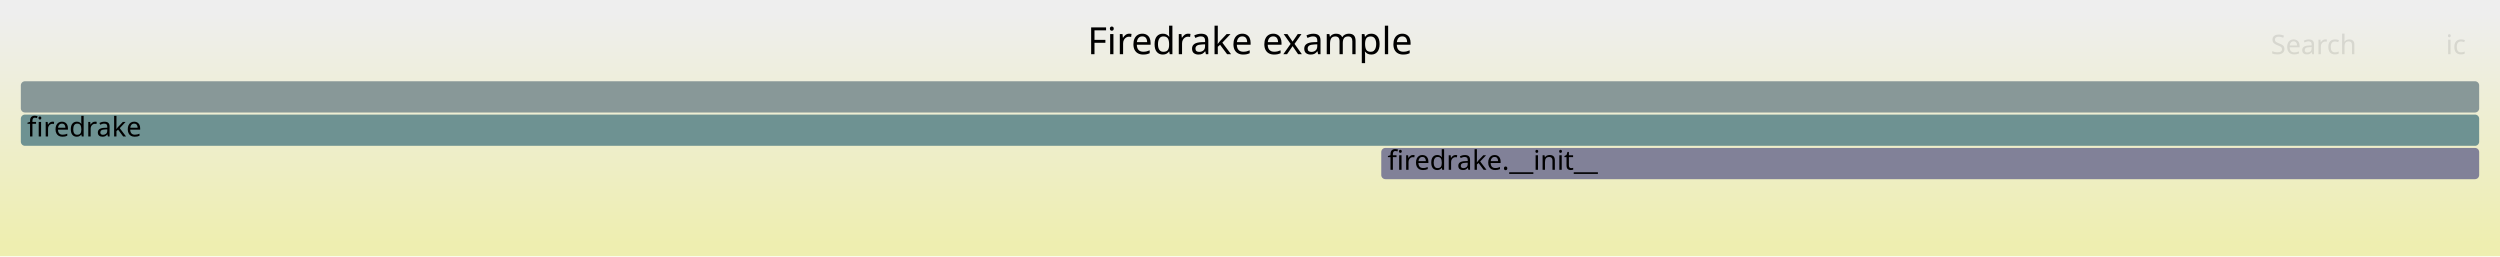
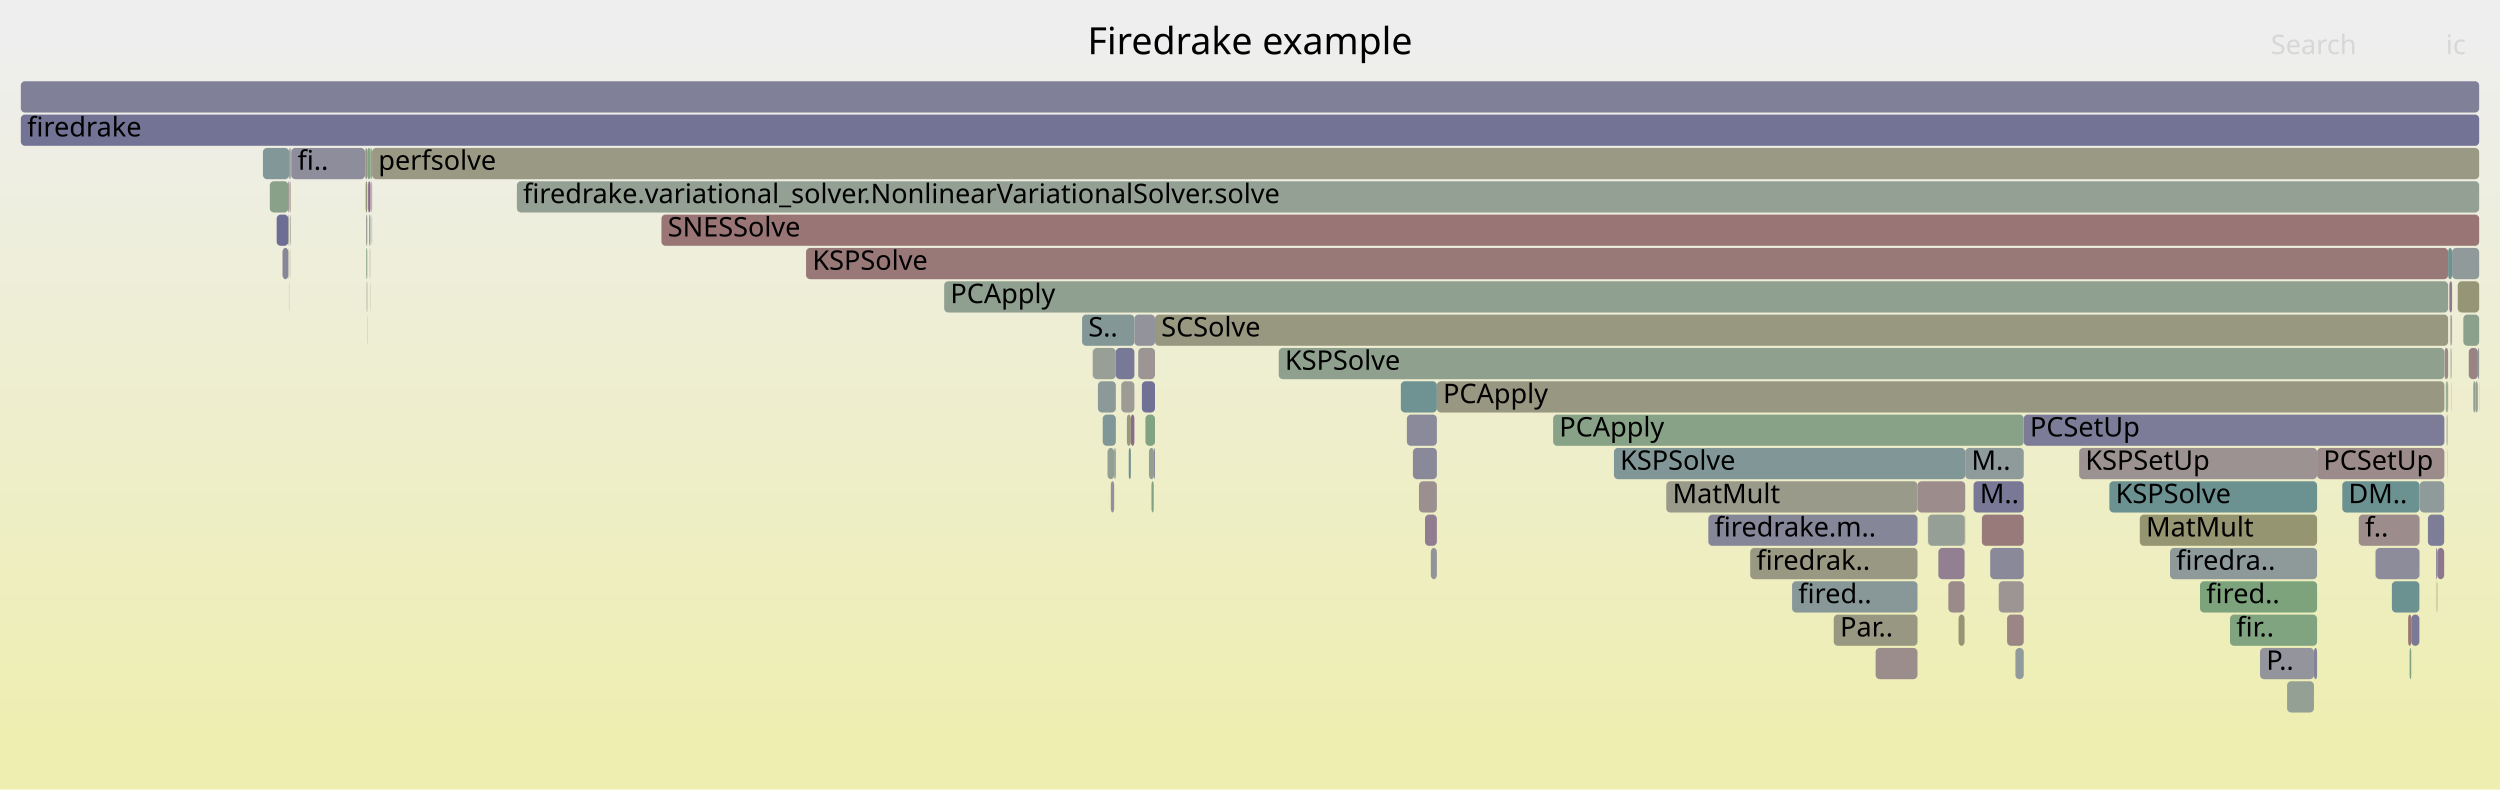
- <svg xmlns="http://www.w3.org/2000/svg" version="1.1" width="1200" height="123" viewBox="0 0 1200 123">
+ <svg xmlns="http://www.w3.org/2000/svg" version="1.1" width="1200" height="379" viewBox="0 0 1200 379">
  <defs>
    <linearGradient id="background" y1="0" y2="1" x1="0" x2="0">
      <stop stop-color="#eeeeee" offset="5%" />
      <stop stop-color="#eeeeb0" offset="95%" />
    </linearGradient>
  </defs>
  <style type="text/css">
	text { font-family:Verdana; font-size:13px; fill:rgb(0,0,0); }
	#search, #ignorecase { opacity:0.1; cursor:pointer; }
	#search:hover, #search.show, #ignorecase:hover, #ignorecase.show { opacity:1; }
	#subtitle { text-anchor:middle; font-color:rgb(160,160,160); }
	#title { text-anchor:middle; font-size:18px}
	#unzoom { cursor:pointer; }
	#frames &gt; *:hover { stroke:black; stroke-width:0.5; cursor:pointer; }
	.hide { display:none; }
	.parent { opacity:0.5; }
</style>
-   <rect x="0.0" y="0" width="1200.0" height="123.0" fill="url(#background)" />
+   <rect x="0.0" y="0" width="1200.0" height="379.0" fill="url(#background)" />
  <text id="title" x="600.00" y="26">Firedrake example</text>
-   <text id="details" x="10.00" y="105"> </text>
+   <text id="details" x="10.00" y="361"> </text>
  <text id="unzoom" x="10.00" y="26" class="hide">Reset Zoom</text>
  <text id="search" x="1090.00" y="26">Search</text>
  <text id="ignorecase" x="1174.00" y="26">ic</text>
-   <text id="matched" x="1090.00" y="105"> </text>
+   <text id="matched" x="1090.00" y="361"> </text>
  <g id="frames">
    <g>
-       <rect x="663.0" y="71" width="527.0" height="15.0" fill="rgb(128.876,128.876,152.363)" rx="2" ry="2" />
-       <text x="666.02" y="81.5">firedrake.__init__</text>
-     </g>
-     <g>
-       <rect x="10.0" y="39" width="1180.0" height="15.0" fill="rgb(136.042,152.307,152.307)" rx="2" ry="2" />
+       <rect x="135.6" y="119" width="2.8" height="15.0" fill="rgb(134.778,134.778,153.505)" rx="2" ry="2" />
+       <text x="138.60" y="129.5" />
+     </g>
+     <g>
+       <rect x="178.5" y="103" width="0.1" height="15.0" fill="rgb(147.562,147.562,155.98)" rx="2" ry="2" />
+       <text x="181.47" y="113.5" />
+     </g>
+     <g>
+       <rect x="1176.7" y="151" width="0.3" height="15.0" fill="rgb(149.947,137.363,149.947)" rx="2" ry="2" />
+       <text x="1179.74" y="161.5" />
+     </g>
+     <g>
+       <rect x="1173.4" y="167" width="1.7" height="15.0" fill="rgb(155.177,136.357,136.357)" rx="2" ry="2" />
+       <text x="1176.37" y="177.5" />
+     </g>
+     <g>
+       <rect x="1097.8" y="327" width="12.9" height="15.0" fill="rgb(147.987,159.63,147.987)" rx="2" ry="2" />
+       <text x="1100.80" y="337.5" />
+     </g>
+     <g>
+       <rect x="1176.5" y="151" width="0.2" height="15.0" fill="rgb(155.297,137.276,137.276)" rx="2" ry="2" />
+       <text x="1179.46" y="161.5" />
+     </g>
+     <g>
+       <rect x="138.7" y="135" width="0.1" height="15.0" fill="rgb(154.973,134.796,134.796)" rx="2" ry="2" />
+       <text x="141.68" y="145.5" />
+     </g>
+     <g>
+       <rect x="1169.9" y="263" width="3.3" height="15.0" fill="rgb(142.452,118.157,142.452)" rx="2" ry="2" />
+       <text x="1172.87" y="273.5" />
+     </g>
+     <g>
+       <rect x="453.2" y="135" width="721.9" height="15.0" fill="rgb(143.521,160.357,143.521)" rx="2" ry="2" />
+       <text x="456.17" y="145.5">PCApply</text>
+     </g>
+     <g>
+       <rect x="132.8" y="103" width="5.6" height="15.0" fill="rgb(109.72,109.72,148.655)" rx="2" ry="2" />
+       <text x="135.77" y="113.5" />
+     </g>
+     <g>
+       <rect x="178.4" y="87" width="0.2" height="15.0" fill="rgb(153.847,126.162,126.162)" rx="2" ry="2" />
+       <text x="181.40" y="97.5" />
+     </g>
+     <g>
+       <rect x="1174.8" y="183" width="0.3" height="15.0" fill="rgb(153.075,120.242,120.242)" rx="2" ry="2" />
+       <text x="1177.83" y="193.5" />
+     </g>
+     <g>
+       <rect x="126.2" y="71" width="12.6" height="15.0" fill="rgb(129.733,150.672,150.672)" rx="2" ry="2" />
+       <text x="129.19" y="81.5" />
+     </g>
+     <g>
+       <rect x="1056.0" y="279" width="56.2" height="15.0" fill="rgb(125.138,163.35,125.138)" rx="2" ry="2" />
+       <text x="1059.01" y="289.5">fired..</text>
+     </g>
+     <g>
+       <rect x="535.6" y="167" width="8.9" height="15.0" fill="rgb(120.19,120.19,150.682)" rx="2" ry="2" />
+       <text x="538.57" y="177.5" />
+     </g>
+     <g>
+       <rect x="1157.4" y="295" width="3.9" height="15.0" fill="rgb(122.336,122.336,151.097)" rx="2" ry="2" />
+       <text x="1160.35" y="305.5" />
+     </g>
+     <g>
+       <rect x="1140.2" y="263" width="0.1" height="15.0" fill="rgb(133.22,162.034,133.22)" rx="2" ry="2" />
+       <text x="1143.19" y="273.5" />
+     </g>
+     <g>
+       <rect x="519.4" y="151" width="25.1" height="15.0" fill="rgb(130.732,150.931,150.931)" rx="2" ry="2" />
+       <text x="522.40" y="161.5">S..</text>
+     </g>
+     <g>
+       <rect x="1189.4" y="167" width="0.6" height="15.0" fill="rgb(147.114,155.178,155.178)" rx="2" ry="2" />
+       <text x="1192.40" y="177.5" />
+     </g>
+     <g>
+       <rect x="1027.1" y="247" width="85.1" height="15.0" fill="rgb(148.783,148.783,113.333)" rx="2" ry="2" />
+       <text x="1030.11" y="257.5">MatMult</text>
+     </g>
+     <g>
+       <rect x="177.8" y="71" width="0.4" height="15.0" fill="rgb(154.463,154.463,140.859)" rx="2" ry="2" />
+       <text x="180.78" y="81.5" />
+     </g>
+     <g>
+       <rect x="840.1" y="263" width="80.3" height="15.0" fill="rgb(152.452,152.452,131.115)" rx="2" ry="2" />
+       <text x="843.07" y="273.5">firedrak..</text>
+     </g>
+     <g>
+       <rect x="1176.5" y="167" width="0.2" height="15.0" fill="rgb(148.975,148.975,114.264)" rx="2" ry="2" />
+       <text x="1179.54" y="177.5" />
+     </g>
+     <g>
+       <rect x="947.3" y="231" width="24.1" height="15.0" fill="rgb(120.91,120.91,150.821)" rx="2" ry="2" />
+       <text x="950.32" y="241.5">M..</text>
+     </g>
+     <g>
+       <rect x="613.8" y="167" width="559.5" height="15.0" fill="rgb(143.169,160.414,143.169)" rx="2" ry="2" />
+       <text x="616.76" y="177.5">KSPSolve</text>
+     </g>
+     <g>
+       <rect x="940.1" y="295" width="2.9" height="15.0" fill="rgb(149.091,149.091,114.828)" rx="2" ry="2" />
+       <text x="943.09" y="305.5" />
+     </g>
+     <g>
+       <rect x="175.5" y="87" width="0.8" height="15.0" fill="rgb(150.016,150.016,119.307)" rx="2" ry="2" />
+       <text x="178.45" y="97.5" />
+     </g>
+     <g>
+       <rect x="541.8" y="215" width="1.0" height="15.0" fill="rgb(108.443,145.152,145.152)" rx="2" ry="2" />
+       <text x="544.84" y="225.5" />
+     </g>
+     <g>
+       <rect x="177.6" y="135" width="0.1" height="15.0" fill="rgb(150.684,150.684,122.547)" rx="2" ry="2" />
+       <text x="180.58" y="145.5" />
+     </g>
+     <g>
+       <rect x="1177.0" y="119" width="13.0" height="15.0" fill="rgb(143.815,154.322,154.322)" rx="2" ry="2" />
+       <text x="1180.02" y="129.5" />
+     </g>
+     <g>
+       <rect x="1148.1" y="279" width="13.2" height="15.0" fill="rgb(107.624,144.94,144.94)" rx="2" ry="2" />
+       <text x="1151.09" y="289.5" />
+     </g>
+     <g>
+       <rect x="880.2" y="295" width="40.2" height="15.0" fill="rgb(152.275,152.275,130.256)" rx="2" ry="2" />
+       <text x="883.25" y="305.5">Par..</text>
+     </g>
+     <g>
+       <rect x="139.0" y="87" width="0.5" height="15.0" fill="rgb(149.411,149.411,116.378)" rx="2" ry="2" />
+       <text x="142.02" y="97.5" />
+     </g>
+     <g>
+       <rect x="998.0" y="215" width="114.2" height="15.0" fill="rgb(156.499,146.49,146.49)" rx="2" ry="2" />
+       <text x="1000.96" y="225.5">KSPSetUp</text>
+     </g>
+     <g>
+       <rect x="176.0" y="135" width="0.3" height="15.0" fill="rgb(155.56,155.56,146.173)" rx="2" ry="2" />
+       <text x="179.04" y="145.5" />
+     </g>
+     <g>
+       <rect x="175.8" y="119" width="0.5" height="15.0" fill="rgb(133.509,161.987,133.509)" rx="2" ry="2" />
+       <text x="178.85" y="129.5" />
+     </g>
+     <g>
+       <rect x="1070.4" y="295" width="41.8" height="15.0" fill="rgb(128.387,162.821,128.387)" rx="2" ry="2" />
+       <text x="1073.43" y="305.5">fir..</text>
+     </g>
+     <g>
+       <rect x="248.1" y="87" width="941.9" height="15.0" fill="rgb(148.416,159.56,148.416)" rx="2" ry="2" />
+       <text x="251.05" y="97.5">firedrake.variational_solver.NonlinearVariationalSolver.solve</text>
+     </g>
+     <g>
+       <rect x="177.5" y="119" width="0.2" height="15.0" fill="rgb(155.985,142.551,142.551)" rx="2" ry="2" />
+       <text x="180.45" y="129.5" />
+     </g>
+     <g>
+       <rect x="548.1" y="183" width="6.3" height="15.0" fill="rgb(112.818,112.818,149.255)" rx="2" ry="2" />
+       <text x="551.12" y="193.5" />
+     </g>
+     <g>
+       <rect x="1187.2" y="183" width="1.1" height="15.0" fill="rgb(141.459,160.693,141.459)" rx="2" ry="2" />
+       <text x="1190.23" y="193.5" />
+     </g>
+     <g>
+       <rect x="533.2" y="231" width="1.6" height="15.0" fill="rgb(145.424,145.424,155.566)" rx="2" ry="2" />
+       <text x="536.25" y="241.5" />
+     </g>
+     <g>
+       <rect x="1140.3" y="263" width="21.0" height="15.0" fill="rgb(140.043,140.043,154.525)" rx="2" ry="2" />
+       <text x="1143.32" y="273.5" />
+     </g>
+     <g>
+       <rect x="1165.4" y="247" width="7.8" height="15.0" fill="rgb(125.253,125.253,151.662)" rx="2" ry="2" />
+       <text x="1168.43" y="257.5" />
+     </g>
+     <g>
+       <rect x="175.3" y="71" width="1.0" height="15.0" fill="rgb(151.375,151.375,125.893)" rx="2" ry="2" />
+       <text x="178.25" y="81.5" />
+     </g>
+     <g>
+       <rect x="1156.6" y="311" width="0.1" height="15.0" fill="rgb(125.116,125.116,151.635)" rx="2" ry="2" />
+       <text x="1159.60" y="321.5" />
+     </g>
+     <g>
+       <rect x="925.5" y="247" width="17.5" height="15.0" fill="rgb(149.687,159.353,149.687)" rx="2" ry="2" />
+       <text x="928.55" y="257.5" />
+     </g>
+     <g>
+       <rect x="1161.3" y="263" width="0.1" height="15.0" fill="rgb(149.077,149.077,114.757)" rx="2" ry="2" />
+       <text x="1164.32" y="273.5" />
+     </g>
+     <g>
+       <rect x="175.7" y="103" width="0.6" height="15.0" fill="rgb(155.434,155.434,145.563)" rx="2" ry="2" />
+       <text x="178.65" y="113.5" />
+     </g>
+     <g>
+       <rect x="139.2" y="103" width="0.3" height="15.0" fill="rgb(134.96,161.751,134.96)" rx="2" ry="2" />
+       <text x="142.19" y="113.5" />
+     </g>
+     <g>
+       <rect x="524.5" y="167" width="0.1" height="15.0" fill="rgb(155.797,141.112,141.112)" rx="2" ry="2" />
+       <text x="527.46" y="177.5" />
+     </g>
+     <g>
+       <rect x="1174.0" y="183" width="0.2" height="15.0" fill="rgb(146.998,146.998,155.871)" rx="2" ry="2" />
+       <text x="1177.01" y="193.5" />
+     </g>
+     <g>
+       <rect x="955.3" y="263" width="16.1" height="15.0" fill="rgb(136.512,136.512,153.841)" rx="2" ry="2" />
+       <text x="958.35" y="273.5" />
+     </g>
+     <g>
+       <rect x="930.4" y="263" width="12.6" height="15.0" fill="rgb(146.112,127.538,146.112)" rx="2" ry="2" />
+       <text x="933.39" y="273.5" />
+     </g>
+     <g>
+       <rect x="178.0" y="87" width="0.2" height="15.0" fill="rgb(133.517,95.263,133.517)" rx="2" ry="2" />
+       <text x="180.98" y="97.5" />
+     </g>
+     <g>
+       <rect x="386.9" y="119" width="788.2" height="15.0" fill="rgb(153.039,119.966,119.966)" rx="2" ry="2" />
+       <text x="389.95" y="129.5">KSPSolve</text>
+     </g>
+     <g>
+       <rect x="546.4" y="167" width="8.0" height="15.0" fill="rgb(156.673,147.826,147.826)" rx="2" ry="2" />
+       <text x="549.41" y="177.5" />
+     </g>
+     <g>
+       <rect x="551.5" y="215" width="2.4" height="15.0" fill="rgb(144.649,160.173,144.649)" rx="2" ry="2" />
+       <text x="554.53" y="225.5" />
+     </g>
+     <g>
+       <rect x="529.3" y="199" width="6.3" height="15.0" fill="rgb(128.518,150.357,150.357)" rx="2" ry="2" />
+       <text x="532.30" y="209.5" />
+     </g>
+     <g>
+       <rect x="317.5" y="103" width="872.5" height="15.0" fill="rgb(152.653,117.006,117.006)" rx="2" ry="2" />
+       <text x="320.51" y="113.5">SNESSolve</text>
+     </g>
+     <g>
+       <rect x="138.4" y="87" width="0.4" height="15.0" fill="rgb(137.55,105.596,137.55)" rx="2" ry="2" />
+       <text x="141.41" y="97.5" />
+     </g>
+     <g>
+       <rect x="1182.4" y="151" width="7.6" height="15.0" fill="rgb(139.232,161.055,139.232)" rx="2" ry="2" />
+       <text x="1185.38" y="161.5" />
+     </g>
+     <g>
+       <rect x="1156.7" y="311" width="0.7" height="15.0" fill="rgb(129.828,162.586,129.828)" rx="2" ry="2" />
+       <text x="1159.74" y="321.5" />
+     </g>
+     <g>
+       <rect x="681.1" y="231" width="8.6" height="15.0" fill="rgb(156.026,142.868,142.868)" rx="2" ry="2" />
+       <text x="684.08" y="241.5" />
+     </g>
+     <g>
+       <rect x="1161.5" y="231" width="11.7" height="15.0" fill="rgb(143.4,154.215,154.215)" rx="2" ry="2" />
+       <text x="1164.53" y="241.5" />
+     </g>
+     <g>
+       <rect x="1188.3" y="183" width="1.0" height="15.0" fill="rgb(150.73,159.183,150.73)" rx="2" ry="2" />
+       <text x="1191.33" y="193.5" />
+     </g>
+     <g>
+       <rect x="689.7" y="183" width="483.6" height="15.0" fill="rgb(152.296,152.296,130.355)" rx="2" ry="2" />
+       <text x="692.66" y="193.5">PCApply</text>
+     </g>
+     <g>
+       <rect x="1169.3" y="263" width="0.6" height="15.0" fill="rgb(138.694,138.694,154.263)" rx="2" ry="2" />
+       <text x="1172.33" y="273.5" />
+     </g>
+     <g>
+       <rect x="1124.3" y="231" width="37.1" height="15.0" fill="rgb(106.813,144.729,144.729)" rx="2" ry="2" />
+       <text x="1127.25" y="241.5">DM..</text>
+     </g>
+     <g>
+       <rect x="1084.8" y="311" width="25.9" height="15.0" fill="rgb(147.6,147.6,155.987)" rx="2" ry="2" />
+       <text x="1087.84" y="321.5">P..</text>
+     </g>
+     <g>
+       <rect x="963.4" y="295" width="8.0" height="15.0" fill="rgb(154.79,133.386,133.386)" rx="2" ry="2" />
+       <text x="966.36" y="305.5" />
+     </g>
+     <g>
+       <rect x="138.5" y="103" width="0.3" height="15.0" fill="rgb(154.429,130.625,130.625)" rx="2" ry="2" />
+       <text x="141.50" y="113.5" />
+     </g>
+     <g>
+       <rect x="799.8" y="231" width="120.6" height="15.0" fill="rgb(153.882,153.882,138.043)" rx="2" ry="2" />
+       <text x="802.83" y="241.5">MatMult</text>
+     </g>
+     <g>
+       <rect x="1175.7" y="135" width="1.3" height="15.0" fill="rgb(143.448,120.71,143.448)" rx="2" ry="2" />
+       <text x="1178.65" y="145.5" />
+     </g>
+     <g>
+       <rect x="139.8" y="71" width="35.4" height="15.0" fill="rgb(141.102,141.102,154.729)" rx="2" ry="2" />
+       <text x="142.80" y="81.5">fi..</text>
+     </g>
+     <g>
+       <rect x="1041.6" y="263" width="70.6" height="15.0" fill="rgb(141.624,153.754,153.754)" rx="2" ry="2" />
+       <text x="1044.56" y="273.5">firedra..</text>
+     </g>
+     <g>
+       <rect x="138.6" y="119" width="0.2" height="15.0" fill="rgb(154.554,154.554,141.299)" rx="2" ry="2" />
+       <text x="141.59" y="129.5" />
+     </g>
+     <g>
+       <rect x="176.2" y="151" width="0.1" height="15.0" fill="rgb(129.195,150.532,150.532)" rx="2" ry="2" />
+       <text x="179.24" y="161.5" />
+     </g>
+     <g>
+       <rect x="554.4" y="151" width="620.7" height="15.0" fill="rgb(152.023,152.023,129.033)" rx="2" ry="2" />
+       <text x="557.39" y="161.5">SCSolve</text>
+     </g>
+     <g>
+       <rect x="860.2" y="279" width="60.2" height="15.0" fill="rgb(135.513,152.17,152.17)" rx="2" ry="2" />
+       <text x="863.16" y="289.5">fired..</text>
+     </g>
+     <g>
+       <rect x="527.0" y="183" width="8.6" height="15.0" fill="rgb(139.349,153.164,153.164)" rx="2" ry="2" />
+       <text x="529.96" y="193.5" />
+     </g>
+     <g>
+       <rect x="1112.2" y="215" width="61.1" height="15.0" fill="rgb(155.547,139.192,139.192)" rx="2" ry="2" />
+       <text x="1115.21" y="225.5">PCSetUp</text>
+     </g>
+     <g>
+       <rect x="177.2" y="103" width="0.6" height="15.0" fill="rgb(129.748,150.675,150.675)" rx="2" ry="2" />
+       <text x="180.20" y="113.5" />
+     </g>
+     <g>
+       <rect x="1189.3" y="183" width="0.1" height="15.0" fill="rgb(152.487,115.735,115.735)" rx="2" ry="2" />
+       <text x="1192.28" y="193.5" />
+     </g>
+     <g>
+       <rect x="540.9" y="199" width="1.9" height="15.0" fill="rgb(151.656,151.656,127.254)" rx="2" ry="2" />
+       <text x="543.87" y="209.5" />
+     </g>
+     <g>
+       <rect x="1179.7" y="135" width="10.3" height="15.0" fill="rgb(149.692,149.692,117.737)" rx="2" ry="2" />
+       <text x="1182.71" y="145.5" />
+     </g>
+     <g>
+       <rect x="176.7" y="87" width="1.1" height="15.0" fill="rgb(137.084,104.404,137.084)" rx="2" ry="2" />
+       <text x="179.73" y="97.5" />
+     </g>
+     <g>
+       <rect x="546.3" y="167" width="0.1" height="15.0" fill="rgb(127.65,127.65,152.126)" rx="2" ry="2" />
+       <text x="549.26" y="177.5" />
+     </g>
+     <g>
+       <rect x="943.0" y="247" width="0.1" height="15.0" fill="rgb(143.746,121.475,143.746)" rx="2" ry="2" />
+       <text x="946.00" y="257.5" />
+     </g>
+     <g>
+       <rect x="10.0" y="55" width="1180.0" height="15.0" fill="rgb(114.68,114.68,149.615)" rx="2" ry="2" />
+       <text x="13.00" y="65.5">firedrake</text>
+     </g>
+     <g>
+       <rect x="1155.9" y="295" width="1.5" height="15.0" fill="rgb(152.899,118.89,118.89)" rx="2" ry="2" />
+       <text x="1158.93" y="305.5" />
+     </g>
+     <g>
+       <rect x="935.2" y="279" width="7.8" height="15.0" fill="rgb(155.436,138.344,138.344)" rx="2" ry="2" />
+       <text x="938.22" y="289.5" />
+     </g>
+     <g>
+       <rect x="1176.6" y="183" width="0.1" height="15.0" fill="rgb(153.397,122.714,122.714)" rx="2" ry="2" />
+       <text x="1179.61" y="193.5" />
+     </g>
+     <g>
+       <rect x="1169.6" y="279" width="0.3" height="15.0" fill="rgb(149.995,149.995,119.207)" rx="2" ry="2" />
+       <text x="1172.60" y="289.5" />
+     </g>
+     <g>
+       <rect x="971.4" y="199" width="201.9" height="15.0" fill="rgb(124.418,124.418,151.5)" rx="2" ry="2" />
+       <text x="974.37" y="209.5">PCSetUp</text>
+     </g>
+     <g>
+       <rect x="552.7" y="231" width="1.1" height="15.0" fill="rgb(132.149,162.208,132.149)" rx="2" ry="2" />
+       <text x="555.69" y="241.5" />
+     </g>
+     <g>
+       <rect x="1175.1" y="119" width="1.9" height="15.0" fill="rgb(110.085,145.578,145.578)" rx="2" ry="2" />
+       <text x="1178.13" y="129.5" />
+     </g>
+     <g>
+       <rect x="178.2" y="71" width="0.4" height="15.0" fill="rgb(153.382,122.596,122.596)" rx="2" ry="2" />
+       <text x="181.22" y="81.5" />
+     </g>
+     <g>
+       <rect x="139.5" y="71" width="0.3" height="15.0" fill="rgb(151.002,151.002,124.088)" rx="2" ry="2" />
+       <text x="142.52" y="81.5" />
+     </g>
+     <g>
+       <rect x="1110.7" y="311" width="1.5" height="15.0" fill="rgb(131.633,131.633,152.897)" rx="2" ry="2" />
+       <text x="1113.74" y="321.5" />
+     </g>
+     <g>
+       <rect x="1176.2" y="151" width="0.3" height="15.0" fill="rgb(156.577,147.089,147.089)" rx="2" ry="2" />
+       <text x="1179.17" y="161.5" />
+     </g>
+     <g>
+       <rect x="900.3" y="311" width="20.1" height="15.0" fill="rgb(155.764,140.86,140.86)" rx="2" ry="2" />
+       <text x="903.31" y="321.5" />
+     </g>
+     <g>
+       <rect x="1174.7" y="215" width="0.1" height="15.0" fill="rgb(136.905,136.905,153.917)" rx="2" ry="2" />
+       <text x="1177.65" y="225.5" />
+     </g>
+     <g>
+       <rect x="1189.9" y="183" width="0.1" height="15.0" fill="rgb(155.748,140.736,140.736)" rx="2" ry="2" />
+       <text x="1192.88" y="193.5" />
+     </g>
+     <g>
+       <rect x="178.6" y="71" width="1011.4" height="15.0" fill="rgb(152.622,152.622,131.938)" rx="2" ry="2" />
+       <text x="181.59" y="81.5">perfsolve</text>
+     </g>
+     <g>
+       <rect x="920.4" y="231" width="22.9" height="15.0" fill="rgb(155.682,140.225,140.225)" rx="2" ry="2" />
+       <text x="923.39" y="241.5" />
+     </g>
+     <g>
+       <rect x="524.6" y="167" width="11.0" height="15.0" fill="rgb(150.856,159.163,150.856)" rx="2" ry="2" />
+       <text x="527.61" y="177.5" />
+     </g>
+     <g>
+       <rect x="1174.4" y="199" width="0.4" height="15.0" fill="rgb(145.073,145.073,155.498)" rx="2" ry="2" />
+       <text x="1177.39" y="209.5" />
+     </g>
+     <g>
+       <rect x="531.6" y="215" width="3.2" height="15.0" fill="rgb(146.049,159.945,146.049)" rx="2" ry="2" />
+       <text x="534.64" y="225.5" />
+     </g>
+     <g>
+       <rect x="1185.0" y="167" width="4.4" height="15.0" fill="rgb(154.45,130.783,130.783)" rx="2" ry="2" />
+       <text x="1188.04" y="177.5" />
+     </g>
+     <g>
+       <rect x="925.4" y="247" width="0.1" height="15.0" fill="rgb(137.587,137.587,154.049)" rx="2" ry="2" />
+       <text x="928.43" y="257.5" />
+     </g>
+     <g>
+       <rect x="943.3" y="215" width="28.1" height="15.0" fill="rgb(142.593,154.006,154.006)" rx="2" ry="2" />
+       <text x="946.30" y="225.5">M..</text>
+     </g>
+     <g>
+       <rect x="820.0" y="247" width="100.4" height="15.0" fill="rgb(133.684,133.684,153.294)" rx="2" ry="2" />
+       <text x="822.95" y="257.5">firedrake.m..</text>
+     </g>
+     <g>
+       <rect x="538.2" y="183" width="6.3" height="15.0" fill="rgb(155.876,155.876,147.705)" rx="2" ry="2" />
+       <text x="541.22" y="193.5" />
+     </g>
+     <g>
+       <rect x="774.7" y="215" width="168.6" height="15.0" fill="rgb(128.654,150.392,150.392)" rx="2" ry="2" />
+       <text x="777.66" y="225.5">KSPSolve</text>
+     </g>
+     <g>
+       <rect x="686.8" y="263" width="2.9" height="15.0" fill="rgb(147.356,147.356,155.94)" rx="2" ry="2" />
+       <text x="689.81" y="273.5" />
+     </g>
+     <g>
+       <rect x="1176.3" y="167" width="0.2" height="15.0" fill="rgb(143.783,154.314,154.314)" rx="2" ry="2" />
+       <text x="1179.32" y="177.5" />
+     </g>
+     <g>
+       <rect x="678.2" y="215" width="11.5" height="15.0" fill="rgb(137.04,137.04,153.943)" rx="2" ry="2" />
+       <text x="681.21" y="225.5" />
+     </g>
+     <g>
+       <rect x="959.4" y="279" width="12.0" height="15.0" fill="rgb(156.66,147.726,147.726)" rx="2" ry="2" />
+       <text x="962.36" y="289.5" />
+     </g>
+     <g>
+       <rect x="178.1" y="103" width="0.1" height="15.0" fill="rgb(153.149,153.149,134.492)" rx="2" ry="2" />
+       <text x="181.10" y="113.5" />
+     </g>
+     <g>
+       <rect x="1012.5" y="231" width="99.7" height="15.0" fill="rgb(108.141,145.074,145.074)" rx="2" ry="2" />
+       <text x="1015.50" y="241.5">KSPSolve</text>
+     </g>
+     <g>
+       <rect x="684.0" y="247" width="5.7" height="15.0" fill="rgb(144.948,124.555,144.948)" rx="2" ry="2" />
+       <text x="686.95" y="257.5" />
+     </g>
+     <g>
+       <rect x="1174.2" y="183" width="0.6" height="15.0" fill="rgb(131.452,162.322,131.452)" rx="2" ry="2" />
+       <text x="1177.18" y="193.5" />
+     </g>
+     <g>
+       <rect x="967.4" y="311" width="4.0" height="15.0" fill="rgb(144.68,154.547,154.547)" rx="2" ry="2" />
+       <text x="970.37" y="321.5" />
+     </g>
+     <g>
+       <rect x="10.0" y="39" width="1180.0" height="15.0" fill="rgb(128.184,128.184,152.229)" rx="2" ry="2" />
      <text x="13.00" y="49.5" />
    </g>
    <g>
-       <rect x="10.0" y="55" width="1180.0" height="15.0" fill="rgb(109.912,145.533,145.533)" rx="2" ry="2" />
-       <text x="13.00" y="65.5">firedrake</text>
+       <rect x="176.3" y="71" width="1.5" height="15.0" fill="rgb(128.387,162.821,128.387)" rx="2" ry="2" />
+       <text x="179.34" y="81.5" />
+     </g>
+     <g>
+       <rect x="672.4" y="183" width="17.3" height="15.0" fill="rgb(110.781,145.758,145.758)" rx="2" ry="2" />
+       <text x="675.44" y="193.5" />
+     </g>
+     <g>
+       <rect x="129.5" y="87" width="8.9" height="15.0" fill="rgb(136.979,161.422,136.979)" rx="2" ry="2" />
+       <text x="132.54" y="97.5" />
+     </g>
+     <g>
+       <rect x="544.5" y="151" width="9.9" height="15.0" fill="rgb(147.424,147.424,155.953)" rx="2" ry="2" />
+       <text x="547.48" y="161.5" />
+     </g>
+     <g>
+       <rect x="138.8" y="71" width="0.7" height="15.0" fill="rgb(143.691,143.691,155.23)" rx="2" ry="2" />
+       <text x="141.85" y="81.5" />
+     </g>
+     <g>
+       <rect x="1132.2" y="247" width="29.2" height="15.0" fill="rgb(155.712,140.456,140.456)" rx="2" ry="2" />
+       <text x="1135.22" y="257.5">f..</text>
+     </g>
+     <g>
+       <rect x="675.3" y="199" width="14.4" height="15.0" fill="rgb(137.807,137.807,154.092)" rx="2" ry="2" />
+       <text x="678.32" y="209.5" />
+     </g>
+     <g>
+       <rect x="553.9" y="215" width="0.5" height="15.0" fill="rgb(138.519,138.519,154.229)" rx="2" ry="2" />
+       <text x="556.85" y="225.5" />
+     </g>
+     <g>
+       <rect x="943.1" y="247" width="0.2" height="15.0" fill="rgb(126.728,163.091,126.728)" rx="2" ry="2" />
+       <text x="946.13" y="257.5" />
+     </g>
+     <g>
+       <rect x="951.3" y="247" width="20.1" height="15.0" fill="rgb(153.353,122.373,122.373)" rx="2" ry="2" />
+       <text x="954.33" y="257.5" />
+     </g>
+     <g>
+       <rect x="549.8" y="199" width="4.6" height="15.0" fill="rgb(129.311,162.67,129.311)" rx="2" ry="2" />
+       <text x="552.83" y="209.5" />
+     </g>
+     <g>
+       <rect x="745.5" y="199" width="225.9" height="15.0" fill="rgb(134.723,161.789,134.723)" rx="2" ry="2" />
+       <text x="748.46" y="209.5">PCApply</text>
+     </g>
+     <g>
+       <rect x="139.4" y="119" width="0.1" height="15.0" fill="rgb(151.282,151.282,125.443)" rx="2" ry="2" />
+       <text x="142.36" y="129.5" />
+     </g>
+     <g>
+       <rect x="542.8" y="199" width="1.7" height="15.0" fill="rgb(137.939,106.594,137.939)" rx="2" ry="2" />
+       <text x="545.81" y="209.5" />
+     </g>
+     <g>
+       <rect x="534.8" y="215" width="0.8" height="15.0" fill="rgb(146.076,154.909,154.909)" rx="2" ry="2" />
+       <text x="537.85" y="225.5" />
    </g>
  </g>
</svg>
